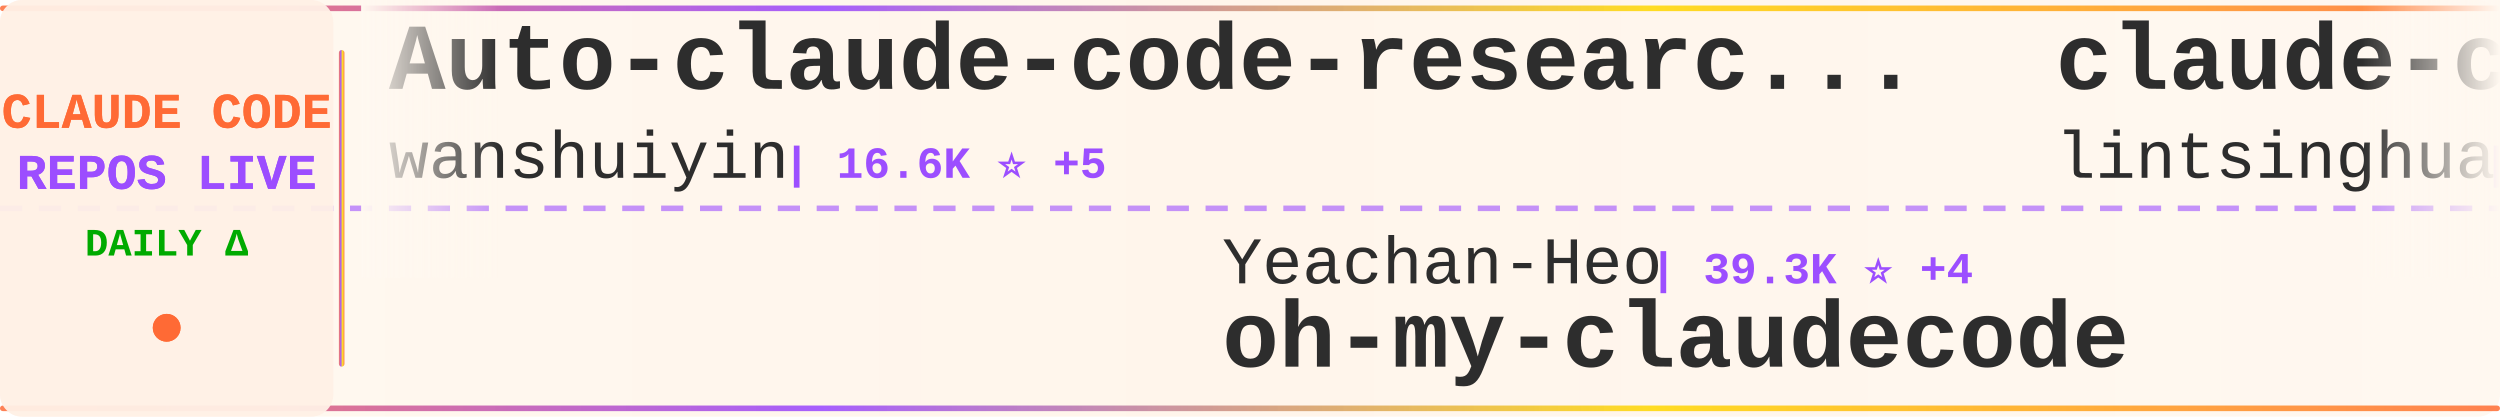
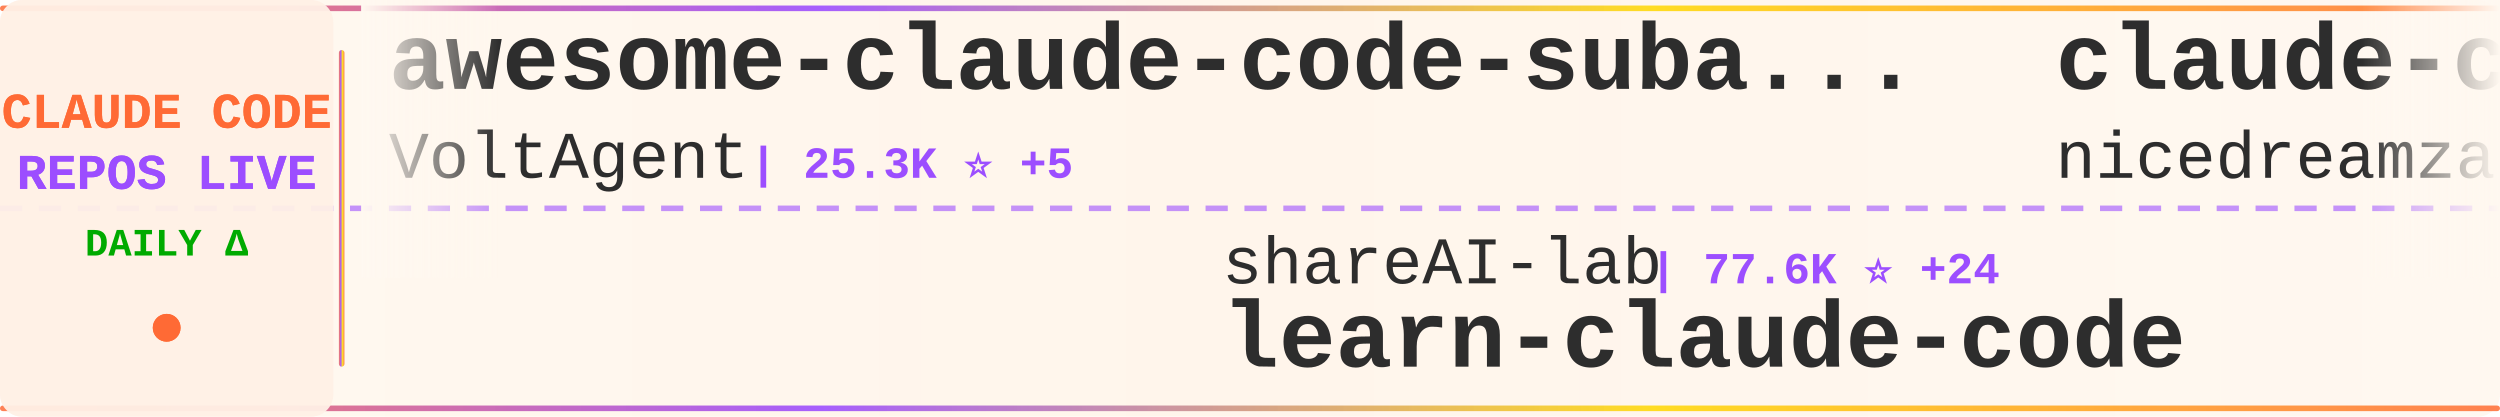
<svg xmlns="http://www.w3.org/2000/svg" width="900" height="150">
  <defs>
    <linearGradient id="tickerBg" x1="0%" y1="0%" x2="100%" y2="0%">
      <stop offset="0%" style="stop-color:#fff8f0;stop-opacity:0.98" />
      <stop offset="50%" style="stop-color:#fff5eb;stop-opacity:1" />
      <stop offset="100%" style="stop-color:#fff8f0;stop-opacity:0.98" />
    </linearGradient>
    <linearGradient id="borderGrad" x1="0%" y1="0%" x2="100%" y2="0%">
      <stop offset="0%" style="stop-color:#FF6B35;stop-opacity:0.85">
        <animate attributeName="stop-opacity" values="0.85;1;0.85" dur="2s" repeatCount="indefinite" />
      </stop>
      <stop offset="33%" style="stop-color:#9C4EFF;stop-opacity:0.9">
        <animate attributeName="stop-opacity" values="0.9;1;0.9" dur="2.2s" repeatCount="indefinite" />
      </stop>
      <stop offset="66%" style="stop-color:#FFD700;stop-opacity:0.85">
        <animate attributeName="stop-opacity" values="0.85;1;0.85" dur="1.8s" repeatCount="indefinite" />
      </stop>
      <stop offset="100%" style="stop-color:#FF6B35;stop-opacity:0.85">
        <animate attributeName="stop-opacity" values="0.85;1;0.85" dur="2s" repeatCount="indefinite" />
      </stop>
    </linearGradient>
    <filter id="textGlow">
      <feGaussianBlur stdDeviation="0.15" result="coloredBlur" />
      <feMerge>
        <feMergeNode in="coloredBlur" />
        <feMergeNode in="SourceGraphic" />
      </feMerge>
    </filter>
    <filter id="metricGlow">
      <feGaussianBlur stdDeviation="0.2" result="coloredBlur" />
      <feMerge>
        <feMergeNode in="coloredBlur" />
        <feMergeNode in="SourceGraphic" />
      </feMerge>
    </filter>
    <linearGradient id="leftFade" x1="0%" y1="0%" x2="100%" y2="0%">
      <stop offset="0%" style="stop-color:#fff8f0;stop-opacity:1" />
      <stop offset="100%" style="stop-color:#fff8f0;stop-opacity:0" />
    </linearGradient>
    <linearGradient id="rightFade" x1="0%" y1="0%" x2="100%" y2="0%">
      <stop offset="0%" style="stop-color:#fff8f0;stop-opacity:0" />
      <stop offset="100%" style="stop-color:#fff8f0;stop-opacity:1" />
    </linearGradient>
  </defs>
  <rect width="900" height="150" fill="url(#tickerBg)" rx="8" />
  <rect x="0" y="2" width="900" height="2" fill="url(#borderGrad)" rx="1" />
  <rect x="0" y="146" width="900" height="2" fill="url(#borderGrad)" rx="1" />
  <line x1="0" y1="75" x2="900" y2="75" stroke="#9C4EFF" stroke-width="2" stroke-dasharray="8 6" opacity="0.6" />
  <rect x="0" y="0" width="120" height="150" fill="#fff0e6" opacity="0.95" rx="8" />
  <text x="60" y="46" font-family="'Courier New', monospace" font-size="18" font-weight="bold" fill="#FF6B35" text-anchor="middle" filter="url(#textGlow)">
    CLAUDE CODE
  </text>
  <text x="60" y="68" font-family="'Courier New', monospace" font-size="18" font-weight="bold" fill="#9C4EFF" text-anchor="middle" filter="url(#textGlow)">
    REPOS LIVE
  </text>
  <text x="60" y="92" font-family="'Courier New', monospace" font-size="14" font-weight="bold" fill="#00aa00" text-anchor="middle">
    DAILY Δ
  </text>
  <circle cx="60" cy="118" r="5" fill="#FF6B35" filter="url(#metricGlow)">
    <animate attributeName="r" values="4;6;4" dur="1.5s" repeatCount="indefinite" />
    <animate attributeName="opacity" values="0.6;1;0.6" dur="1.5s" repeatCount="indefinite" />
  </circle>
  <rect x="122" y="18" width="2" height="114" fill="url(#borderGrad)" rx="1" />
  <clipPath id="tickerClip">
    <rect x="130" y="0" width="770" height="150" />
  </clipPath>
  <g clip-path="url(#tickerClip)">
    <g id="tickerItems">
      <animateTransform attributeName="transform" attributeType="XML" type="translate" from="0 0" to="-3000 0" dur="54s" repeatCount="indefinite" />
      <g transform="translate(0, 0)">
-         <text x="140" y="32" font-family="'Courier New', monospace" font-size="34" font-weight="bold" fill="#2d2d2d">Auto-claude-code-researc...</text>
-         <text x="140" y="64" font-family="'Courier New', monospace" font-size="24" font-weight="normal" fill="#2d2d2d" opacity="1.0">wanshuiyin</text>
-         <text x="282" y="64" font-family="'Courier New', monospace" font-size="16" font-weight="bold" fill="#9C4EFF"> | 16.6K ⭐ +5</text>
+         <text x="140" y="32" font-family="'Courier New', monospace" font-size="34" font-weight="bold" fill="#2d2d2d">awesome-claude-code-suba...</text>
+         <text x="140" y="64" font-family="'Courier New', monospace" font-size="24" font-weight="normal" fill="#2d2d2d" opacity="1.0">VoltAgent</text>
+         <text x="270" y="64" font-family="'Courier New', monospace" font-size="16" font-weight="bold" fill="#9C4EFF"> | 25.3K ⭐ +5</text>
      </g>
      <g transform="translate(300, 0)">
-         <text x="140" y="102" font-family="'Courier New', monospace" font-size="24" font-weight="normal" fill="#2d2d2d" opacity="1.0">Yeachan-Heo</text>
-         <text x="294" y="102" font-family="'Courier New', monospace" font-size="16" font-weight="bold" fill="#9C4EFF"> | 39.3K ⭐ +4</text>
-         <text x="140" y="132" font-family="'Courier New', monospace" font-size="34" font-weight="bold" fill="#2d2d2d">oh-my-claudecode</text>
+         <text x="140" y="102" font-family="'Courier New', monospace" font-size="24" font-weight="normal" fill="#2d2d2d" opacity="1.0">shareAI-lab</text>
+         <text x="294" y="102" font-family="'Courier New', monospace" font-size="16" font-weight="bold" fill="#9C4EFF"> | 77.6K ⭐ +24</text>
+         <text x="140" y="132" font-family="'Courier New', monospace" font-size="34" font-weight="bold" fill="#2d2d2d">learn-claude-code</text>
      </g>
      <g transform="translate(600, 0)">
-         <text x="140" y="32" font-family="'Courier New', monospace" font-size="34" font-weight="bold" fill="#2d2d2d">claude-code-book</text>
-         <text x="140" y="64" font-family="'Courier New', monospace" font-size="24" font-weight="normal" fill="#2d2d2d" opacity="1.0">lintsinghua</text>
-         <text x="294" y="64" font-family="'Courier New', monospace" font-size="16" font-weight="bold" fill="#9C4EFF"> | 4.3K ⭐ -1</text>
+         <text x="140" y="32" font-family="'Courier New', monospace" font-size="34" font-weight="bold" fill="#2d2d2d">claude-code-local</text>
+         <text x="140" y="64" font-family="'Courier New', monospace" font-size="24" font-weight="normal" fill="#2d2d2d" opacity="1.0">nicedreamzapp</text>
+         <text x="318" y="64" font-family="'Courier New', monospace" font-size="16" font-weight="bold" fill="#9C4EFF"> | 3.3K ⭐ +1</text>
      </g>
      <g transform="translate(900, 0)">
-         <text x="140" y="102" font-family="'Courier New', monospace" font-size="24" font-weight="normal" fill="#2d2d2d" opacity="1.0">KPR111</text>
-         <text x="234" y="102" font-family="'Courier New', monospace" font-size="16" font-weight="bold" fill="#9C4EFF"> | 18 ⭐</text>
-         <text x="140" y="132" font-family="'Courier New', monospace" font-size="34" font-weight="bold" fill="#2d2d2d">Claude-Code</text>
+         <text x="140" y="102" font-family="'Courier New', monospace" font-size="24" font-weight="normal" fill="#2d2d2d" opacity="1.0">SeemSeam</text>
+         <text x="258" y="102" font-family="'Courier New', monospace" font-size="16" font-weight="bold" fill="#9C4EFF"> | 3.5K ⭐ +1</text>
+         <text x="140" y="132" font-family="'Courier New', monospace" font-size="34" font-weight="bold" fill="#2d2d2d">claude_codex_bridge</text>
      </g>
      <g transform="translate(1200, 0)">
-         <text x="140" y="32" font-family="'Courier New', monospace" font-size="34" font-weight="bold" fill="#2d2d2d">claude-code-my-workflow</text>
-         <text x="140" y="64" font-family="'Courier New', monospace" font-size="24" font-weight="normal" fill="#2d2d2d" opacity="1.0">pedrohcgs</text>
-         <text x="270" y="64" font-family="'Courier New', monospace" font-size="16" font-weight="bold" fill="#9C4EFF"> | 1.6K ⭐</text>
+         <text x="140" y="32" font-family="'Courier New', monospace" font-size="34" font-weight="bold" fill="#2d2d2d">claude-code-rev</text>
+         <text x="140" y="64" font-family="'Courier New', monospace" font-size="24" font-weight="normal" fill="#2d2d2d" opacity="1.0">oboard</text>
+         <text x="234" y="64" font-family="'Courier New', monospace" font-size="16" font-weight="bold" fill="#9C4EFF"> | 3.3K ⭐</text>
      </g>
      <g transform="translate(1500, 0)">
-         <text x="140" y="102" font-family="'Courier New', monospace" font-size="24" font-weight="normal" fill="#2d2d2d" opacity="1.0">kodu-ai</text>
-         <text x="246" y="102" font-family="'Courier New', monospace" font-size="16" font-weight="bold" fill="#9C4EFF"> | 5.2K ⭐</text>
-         <text x="140" y="132" font-family="'Courier New', monospace" font-size="34" font-weight="bold" fill="#2d2d2d">claude-coder</text>
+         <text x="140" y="102" font-family="'Courier New', monospace" font-size="24" font-weight="normal" fill="#2d2d2d" opacity="1.0">asgeirtj</text>
+         <text x="258" y="102" font-family="'Courier New', monospace" font-size="16" font-weight="bold" fill="#9C4EFF"> | 68.2K ⭐ +24</text>
+         <text x="140" y="132" font-family="'Courier New', monospace" font-size="34" font-weight="bold" fill="#2d2d2d">system_prompts_leaks</text>
      </g>
      <g transform="translate(1800, 0)">
-         <text x="140" y="32" font-family="'Courier New', monospace" font-size="34" font-weight="bold" fill="#2d2d2d">edmunds-claude-code</text>
-         <text x="140" y="64" font-family="'Courier New', monospace" font-size="24" font-weight="normal" fill="#2d2d2d" opacity="1.0">edmund-io</text>
-         <text x="270" y="64" font-family="'Courier New', monospace" font-size="16" font-weight="bold" fill="#9C4EFF"> | 1.5K ⭐</text>
+         <text x="140" y="32" font-family="'Courier New', monospace" font-size="34" font-weight="bold" fill="#2d2d2d">ClaudeCode-Portable</text>
+         <text x="140" y="64" font-family="'Courier New', monospace" font-size="24" font-weight="normal" fill="#2d2d2d" opacity="1.0">techjarves</text>
+         <text x="282" y="64" font-family="'Courier New', monospace" font-size="16" font-weight="bold" fill="#9C4EFF"> | 1.5K ⭐ +2</text>
      </g>
      <g transform="translate(2100, 0)">
-         <text x="140" y="102" font-family="'Courier New', monospace" font-size="24" font-weight="normal" fill="#2d2d2d" opacity="1.0">AICoderTudou</text>
-         <text x="306" y="102" font-family="'Courier New', monospace" font-size="16" font-weight="bold" fill="#9C4EFF"> | 494 ⭐</text>
-         <text x="140" y="132" font-family="'Courier New', monospace" font-size="34" font-weight="bold" fill="#2d2d2d">claude-code-tudou</text>
+         <text x="140" y="102" font-family="'Courier New', monospace" font-size="24" font-weight="normal" fill="#2d2d2d" opacity="1.0">jqueryscript</text>
+         <text x="306" y="102" font-family="'Courier New', monospace" font-size="16" font-weight="bold" fill="#9C4EFF"> | 518 ⭐</text>
+         <text x="140" y="132" font-family="'Courier New', monospace" font-size="34" font-weight="bold" fill="#2d2d2d">awesome-claude-code</text>
      </g>
      <g transform="translate(2400, 0)">
-         <text x="140" y="32" font-family="'Courier New', monospace" font-size="34" font-weight="bold" fill="#2d2d2d">claude-code-analysis</text>
-         <text x="140" y="64" font-family="'Courier New', monospace" font-size="24" font-weight="normal" fill="#2d2d2d" opacity="1.0">liuup</text>
-         <text x="222" y="64" font-family="'Courier New', monospace" font-size="16" font-weight="bold" fill="#9C4EFF"> | 4.0K ⭐</text>
+         <text x="140" y="32" font-family="'Courier New', monospace" font-size="34" font-weight="bold" fill="#2d2d2d">arcads-claude-code</text>
+         <text x="140" y="64" font-family="'Courier New', monospace" font-size="24" font-weight="normal" fill="#2d2d2d" opacity="1.0">krusemediallc</text>
+         <text x="318" y="64" font-family="'Courier New', monospace" font-size="16" font-weight="bold" fill="#9C4EFF"> | 1.5K ⭐</text>
      </g>
      <g transform="translate(2700, 0)">
-         <text x="140" y="102" font-family="'Courier New', monospace" font-size="24" font-weight="normal" fill="#2d2d2d" opacity="1.0">zebbern</text>
-         <text x="246" y="102" font-family="'Courier New', monospace" font-size="16" font-weight="bold" fill="#9C4EFF"> | 4.6K ⭐</text>
-         <text x="140" y="132" font-family="'Courier New', monospace" font-size="34" font-weight="bold" fill="#2d2d2d">claude-code-guide</text>
+         <text x="140" y="102" font-family="'Courier New', monospace" font-size="24" font-weight="normal" fill="#2d2d2d" opacity="1.0">centminmod</text>
+         <text x="282" y="102" font-family="'Courier New', monospace" font-size="16" font-weight="bold" fill="#9C4EFF"> | 2.6K ⭐ +1</text>
+         <text x="140" y="132" font-family="'Courier New', monospace" font-size="34" font-weight="bold" fill="#2d2d2d">my-claude-code-setup</text>
      </g>
      <g transform="translate(3000, 0)">
-         <text x="140" y="32" font-family="'Courier New', monospace" font-size="34" font-weight="bold" fill="#2d2d2d">Auto-claude-code-researc...</text>
-         <text x="140" y="64" font-family="'Courier New', monospace" font-size="24" font-weight="normal" fill="#2d2d2d" opacity="1.0">wanshuiyin</text>
-         <text x="282" y="64" font-family="'Courier New', monospace" font-size="16" font-weight="bold" fill="#9C4EFF"> | 16.6K ⭐ +5</text>
+         <text x="140" y="32" font-family="'Courier New', monospace" font-size="34" font-weight="bold" fill="#2d2d2d">awesome-claude-code-suba...</text>
+         <text x="140" y="64" font-family="'Courier New', monospace" font-size="24" font-weight="normal" fill="#2d2d2d" opacity="1.0">VoltAgent</text>
+         <text x="270" y="64" font-family="'Courier New', monospace" font-size="16" font-weight="bold" fill="#9C4EFF"> | 25.3K ⭐ +5</text>
      </g>
      <g transform="translate(3300, 0)">
-         <text x="140" y="102" font-family="'Courier New', monospace" font-size="24" font-weight="normal" fill="#2d2d2d" opacity="1.0">Yeachan-Heo</text>
-         <text x="294" y="102" font-family="'Courier New', monospace" font-size="16" font-weight="bold" fill="#9C4EFF"> | 39.3K ⭐ +4</text>
-         <text x="140" y="132" font-family="'Courier New', monospace" font-size="34" font-weight="bold" fill="#2d2d2d">oh-my-claudecode</text>
+         <text x="140" y="102" font-family="'Courier New', monospace" font-size="24" font-weight="normal" fill="#2d2d2d" opacity="1.0">shareAI-lab</text>
+         <text x="294" y="102" font-family="'Courier New', monospace" font-size="16" font-weight="bold" fill="#9C4EFF"> | 77.6K ⭐ +24</text>
+         <text x="140" y="132" font-family="'Courier New', monospace" font-size="34" font-weight="bold" fill="#2d2d2d">learn-claude-code</text>
      </g>
      <g transform="translate(3600, 0)">
-         <text x="140" y="32" font-family="'Courier New', monospace" font-size="34" font-weight="bold" fill="#2d2d2d">claude-code-book</text>
-         <text x="140" y="64" font-family="'Courier New', monospace" font-size="24" font-weight="normal" fill="#2d2d2d" opacity="1.0">lintsinghua</text>
-         <text x="294" y="64" font-family="'Courier New', monospace" font-size="16" font-weight="bold" fill="#9C4EFF"> | 4.3K ⭐ -1</text>
+         <text x="140" y="32" font-family="'Courier New', monospace" font-size="34" font-weight="bold" fill="#2d2d2d">claude-code-local</text>
+         <text x="140" y="64" font-family="'Courier New', monospace" font-size="24" font-weight="normal" fill="#2d2d2d" opacity="1.0">nicedreamzapp</text>
+         <text x="318" y="64" font-family="'Courier New', monospace" font-size="16" font-weight="bold" fill="#9C4EFF"> | 3.3K ⭐ +1</text>
      </g>
      <g transform="translate(3900, 0)">
-         <text x="140" y="102" font-family="'Courier New', monospace" font-size="24" font-weight="normal" fill="#2d2d2d" opacity="1.0">KPR111</text>
-         <text x="234" y="102" font-family="'Courier New', monospace" font-size="16" font-weight="bold" fill="#9C4EFF"> | 18 ⭐</text>
-         <text x="140" y="132" font-family="'Courier New', monospace" font-size="34" font-weight="bold" fill="#2d2d2d">Claude-Code</text>
+         <text x="140" y="102" font-family="'Courier New', monospace" font-size="24" font-weight="normal" fill="#2d2d2d" opacity="1.0">SeemSeam</text>
+         <text x="258" y="102" font-family="'Courier New', monospace" font-size="16" font-weight="bold" fill="#9C4EFF"> | 3.5K ⭐ +1</text>
+         <text x="140" y="132" font-family="'Courier New', monospace" font-size="34" font-weight="bold" fill="#2d2d2d">claude_codex_bridge</text>
      </g>
    </g>
  </g>
  <rect x="130" y="0" width="50" height="100" fill="url(#leftFade)" />
  <rect x="850" y="0" width="50" height="100" fill="url(#rightFade)" />
</svg>
